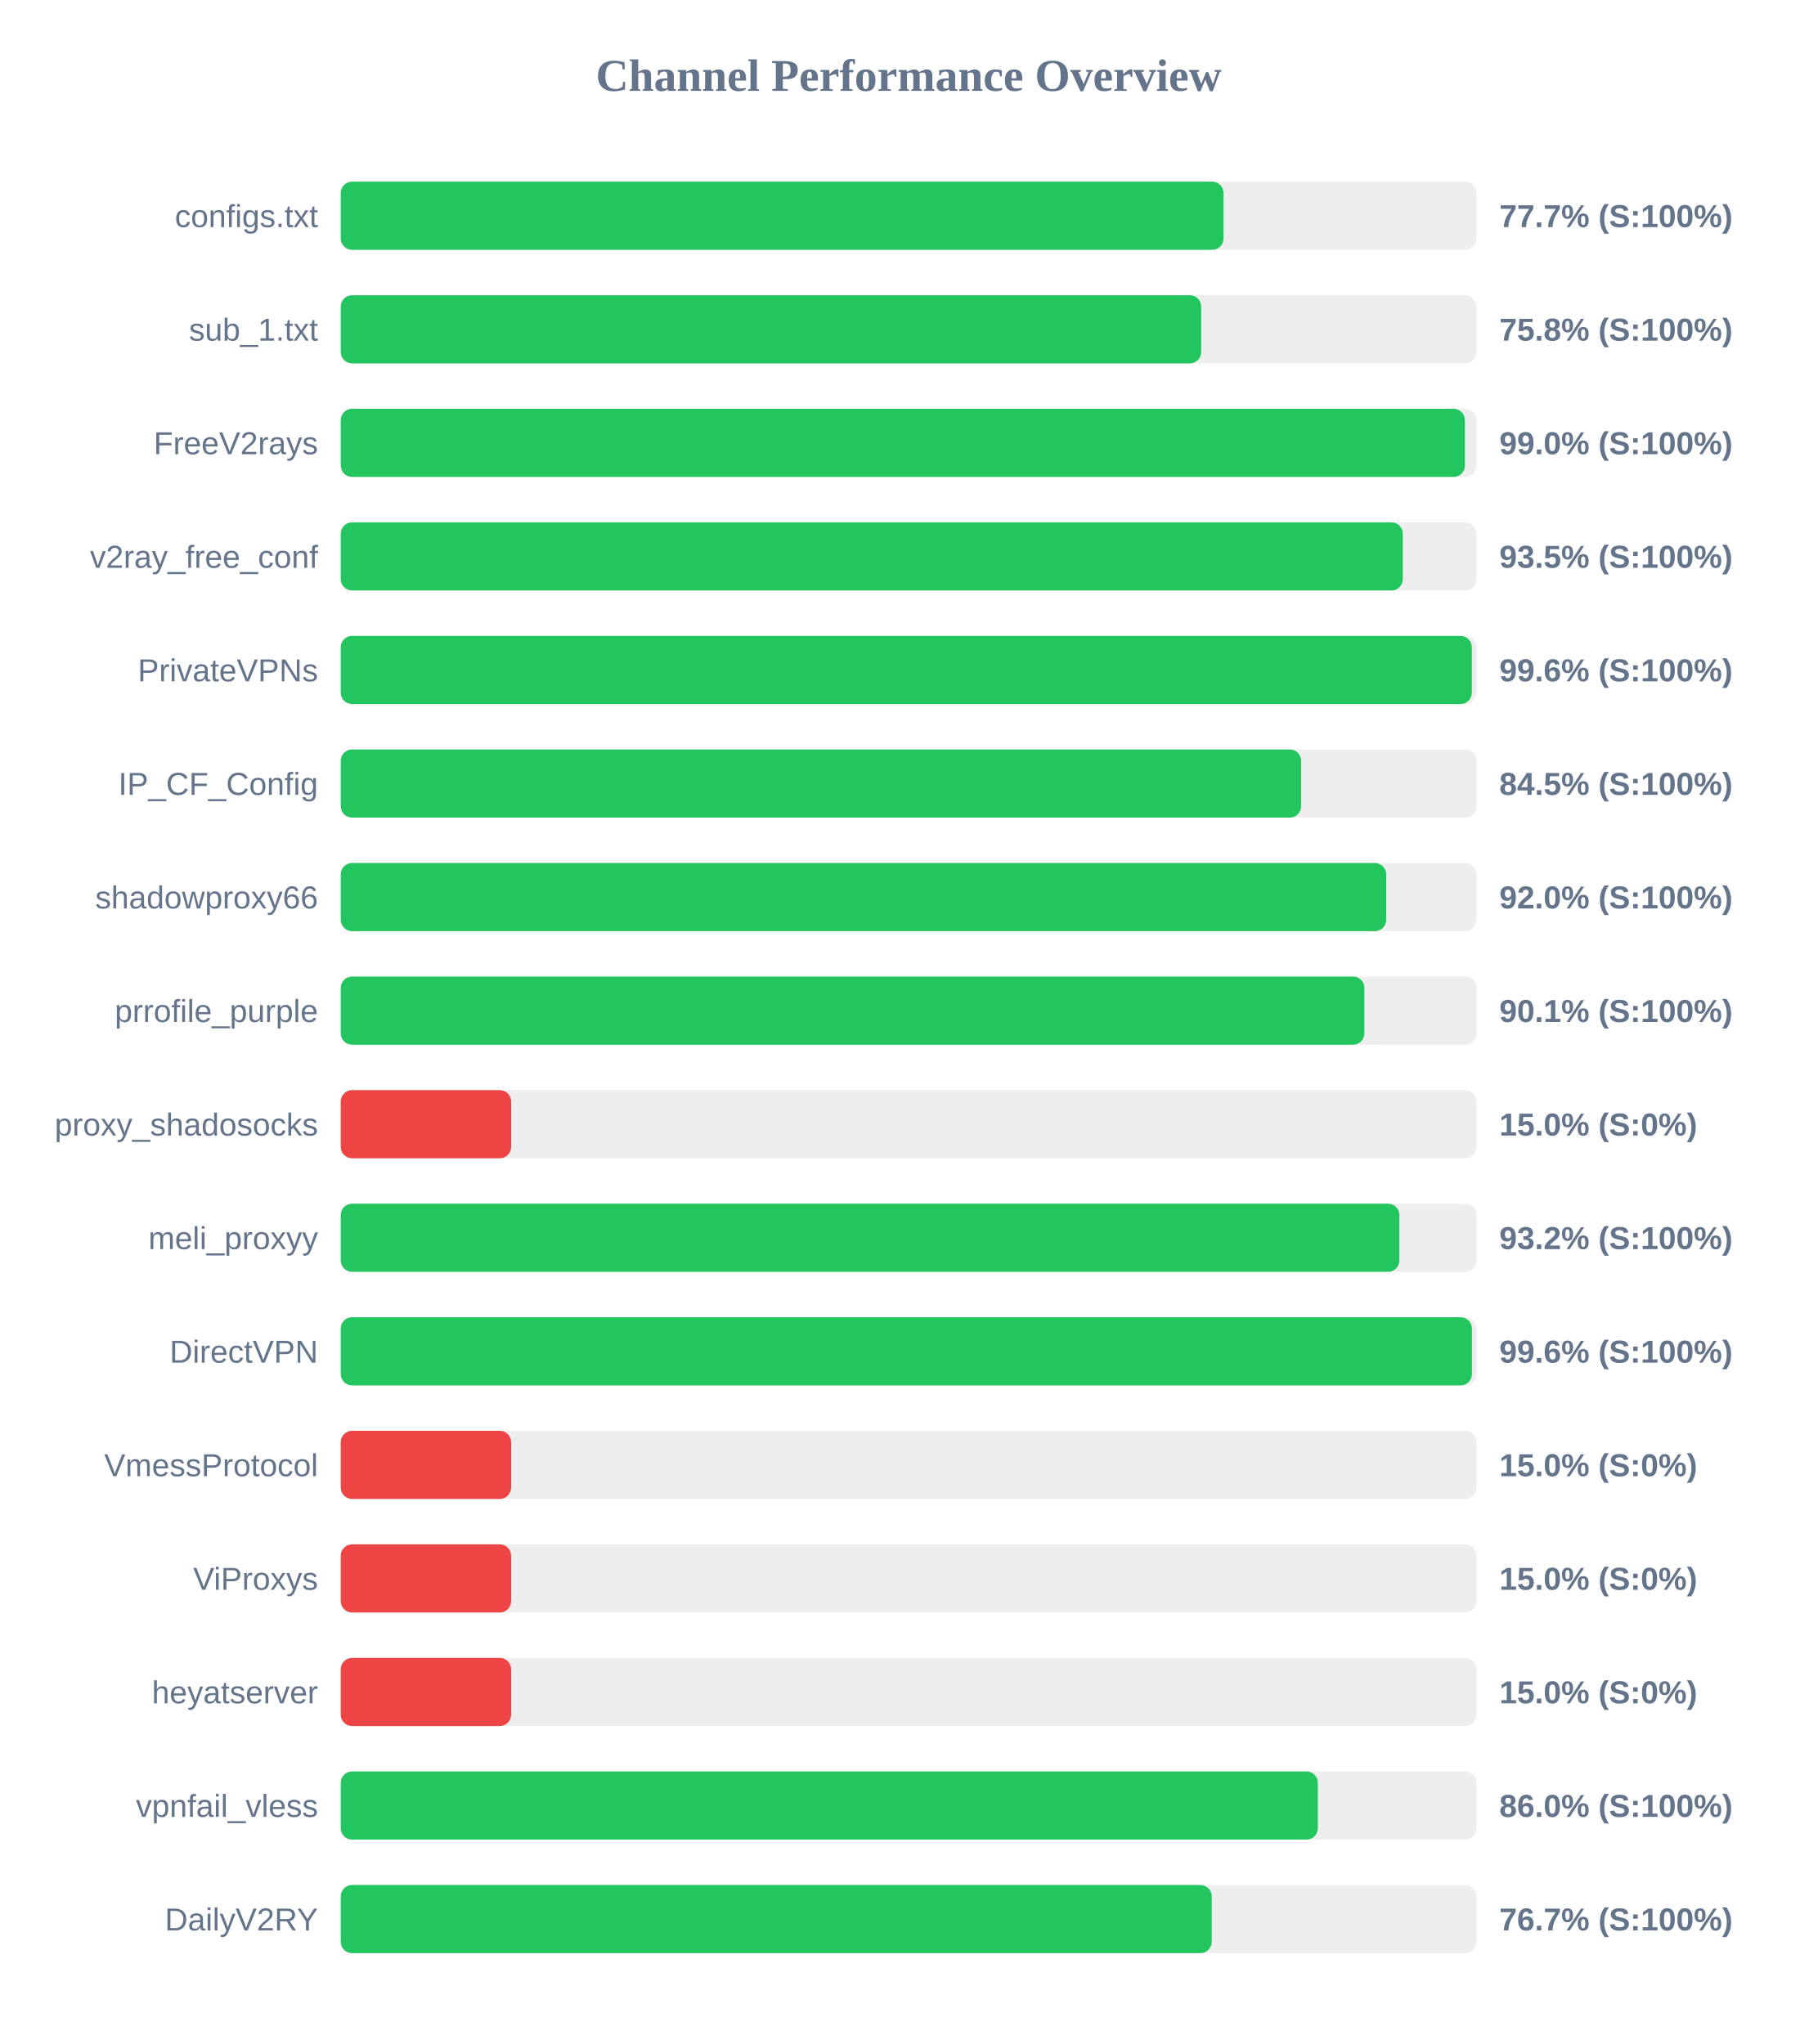
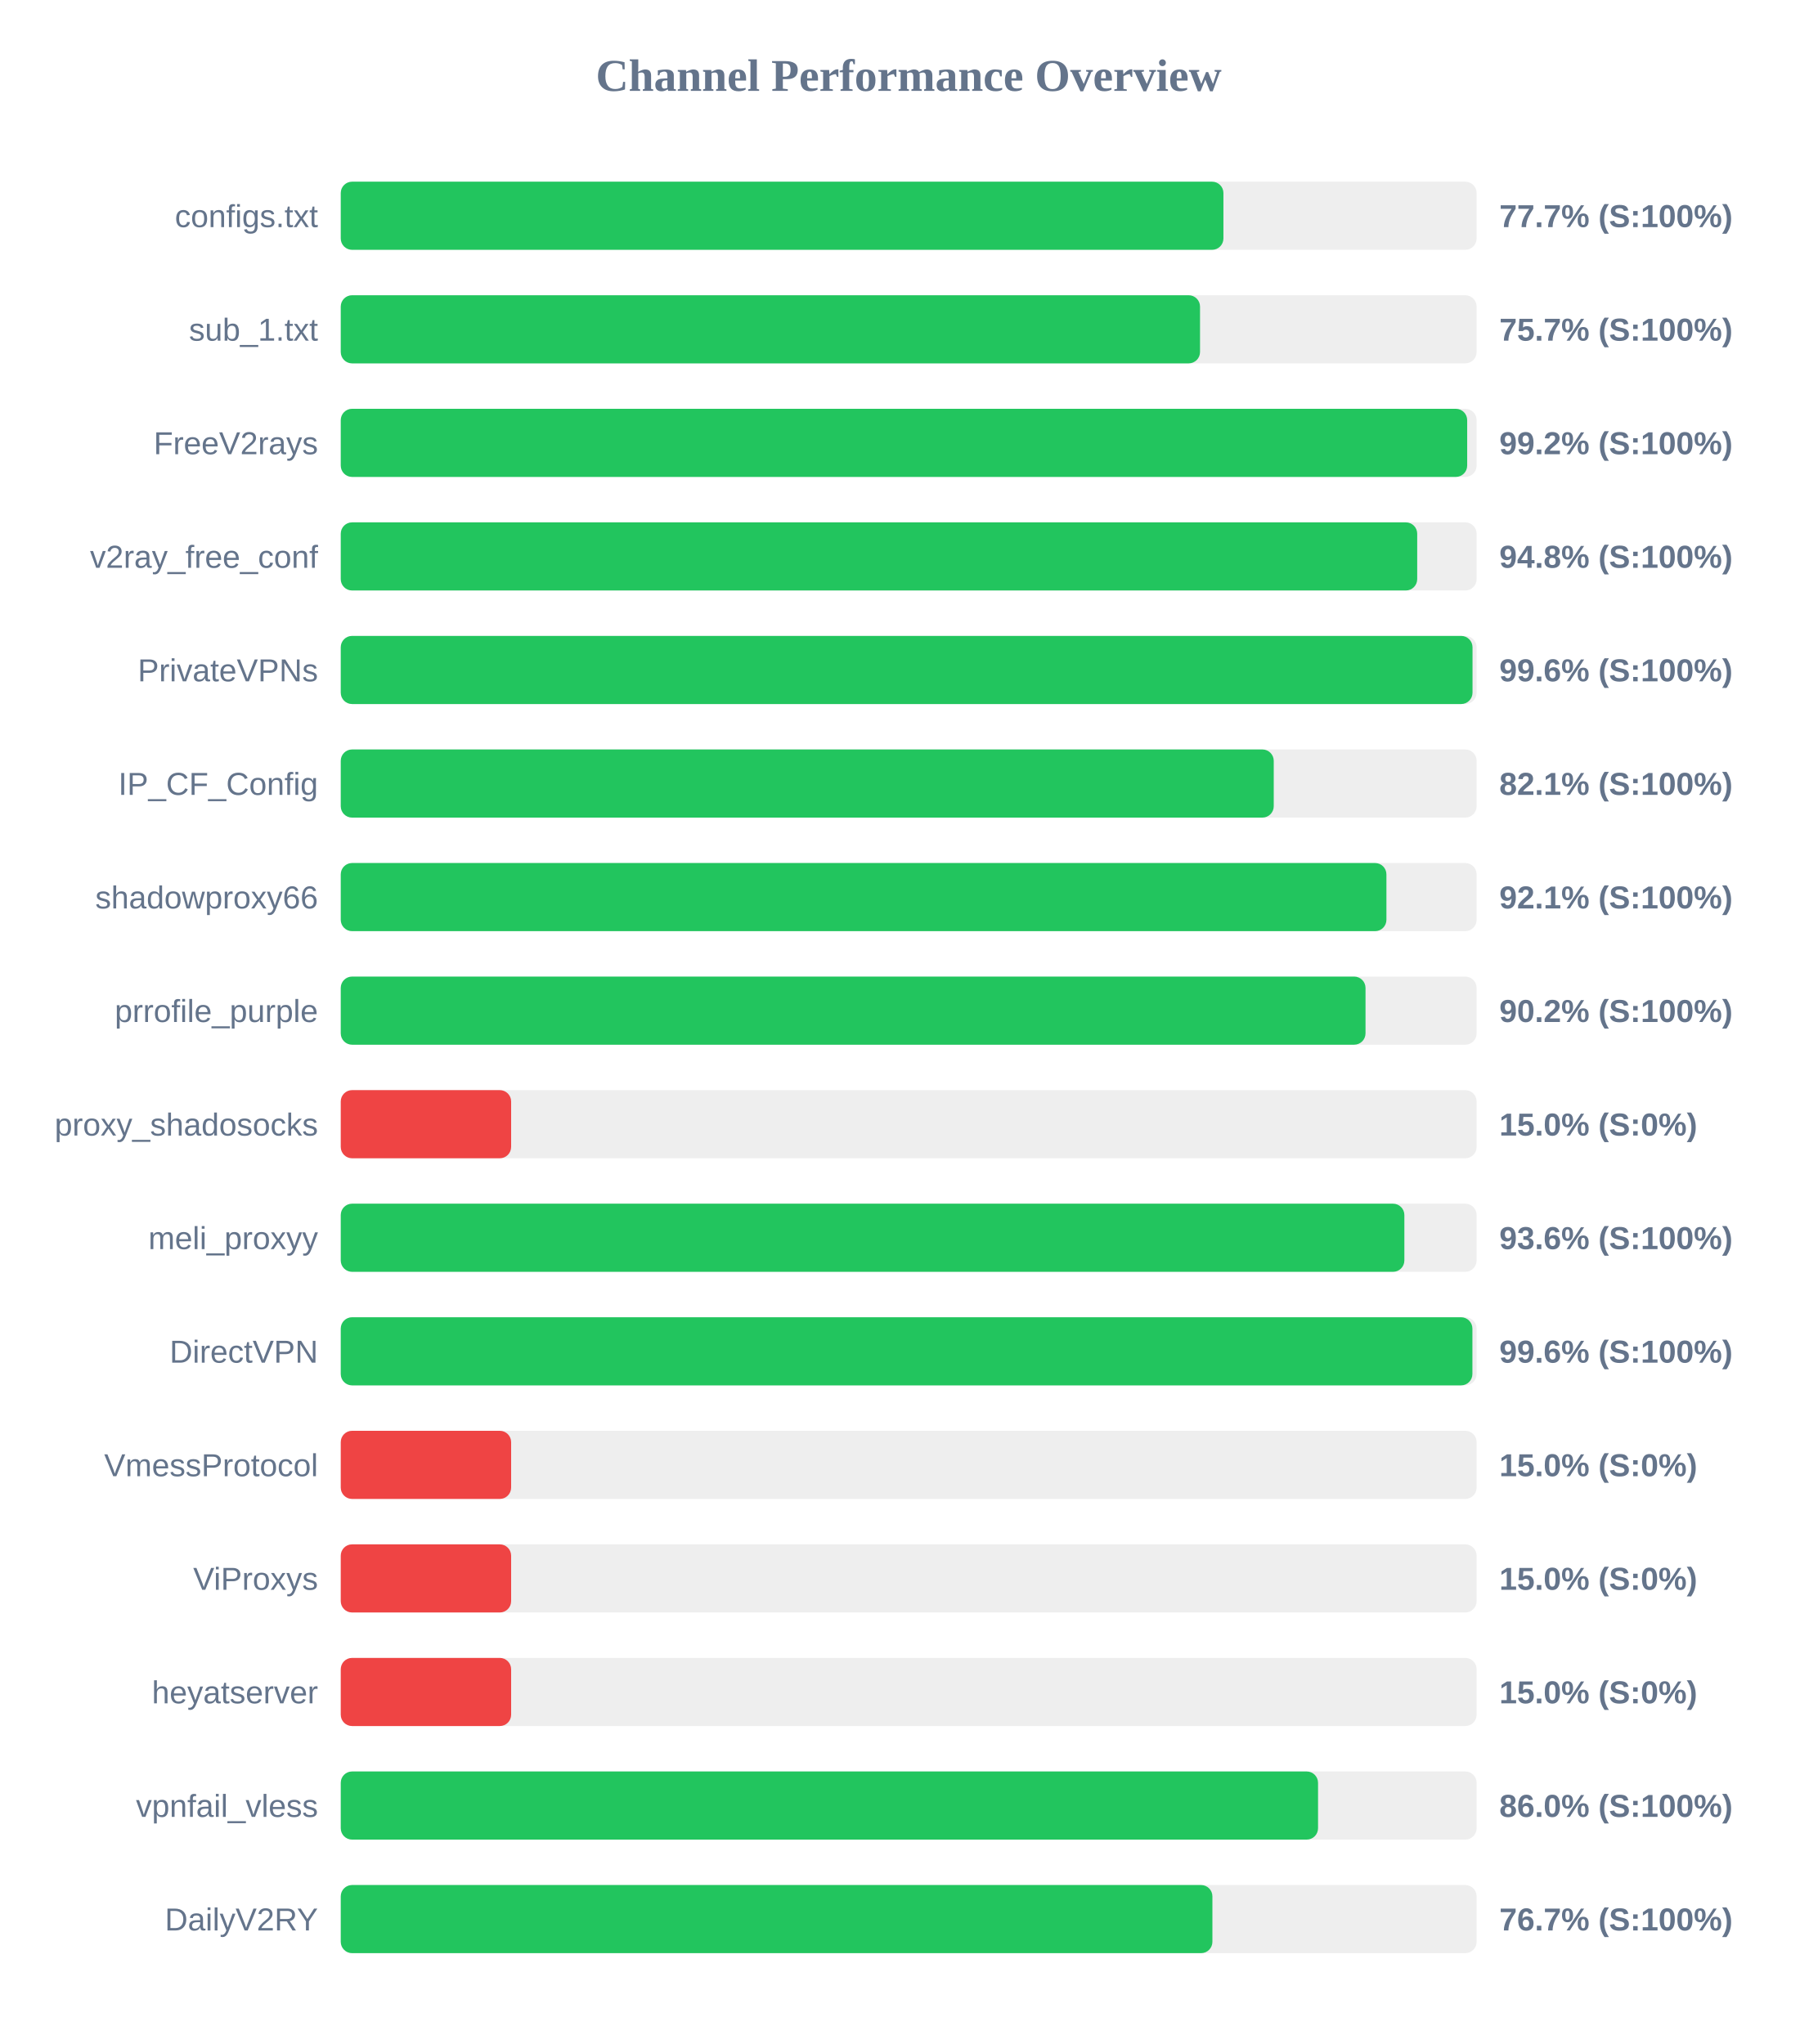
<svg xmlns="http://www.w3.org/2000/svg" width="800" height="900" version="1.1">
  <style>
        .row { font: 14px Arial; fill: #64748b; }
        .score { font: bold 14px Arial; fill: #64748b; }
    </style>
  <text x="400" y="40" text-anchor="middle" font-size="20px" font-weight="bold" fill="#64748b">Channel Performance Overview</text>
  <rect x="150" y="80" width="500" height="30" fill="#eee" rx="5" />
-   <rect x="150" y="80" width="388.6" height="30" fill="#22c55e" rx="5" />
+   <rect x="150" y="80" width="388.55" height="30" fill="#22c55e" rx="5" />
  <text x="140" y="100" text-anchor="end" class="row">configs.txt</text>
  <text x="660" y="100" text-anchor="start" class="score">77.7% (S:100%)</text>
  <rect x="150" y="130" width="500" height="30" fill="#eee" rx="5" />
-   <rect x="150" y="130" width="378.75" height="30" fill="#22c55e" rx="5" />
+   <rect x="150" y="130" width="378.25" height="30" fill="#22c55e" rx="5" />
  <text x="140" y="150" text-anchor="end" class="row">sub_1.txt</text>
-   <text x="660" y="150" text-anchor="start" class="score">75.8% (S:100%)</text>
+   <text x="660" y="150" text-anchor="start" class="score">75.7% (S:100%)</text>
  <rect x="150" y="180" width="500" height="30" fill="#eee" rx="5" />
-   <rect x="150" y="180" width="494.85" height="30" fill="#22c55e" rx="5" />
+   <rect x="150" y="180" width="495.85" height="30" fill="#22c55e" rx="5" />
  <text x="140" y="200" text-anchor="end" class="row">FreeV2rays</text>
-   <text x="660" y="200" text-anchor="start" class="score">99.0% (S:100%)</text>
+   <text x="660" y="200" text-anchor="start" class="score">99.2% (S:100%)</text>
  <rect x="150" y="230" width="500" height="30" fill="#eee" rx="5" />
-   <rect x="150" y="230" width="467.5" height="30" fill="#22c55e" rx="5" />
+   <rect x="150" y="230" width="473.85" height="30" fill="#22c55e" rx="5" />
  <text x="140" y="250" text-anchor="end" class="row">v2ray_free_conf</text>
-   <text x="660" y="250" text-anchor="start" class="score">93.5% (S:100%)</text>
+   <text x="660" y="250" text-anchor="start" class="score">94.8% (S:100%)</text>
  <rect x="150" y="280" width="500" height="30" fill="#eee" rx="5" />
-   <rect x="150" y="280" width="497.9" height="30" fill="#22c55e" rx="5" />
+   <rect x="150" y="280" width="498.2" height="30" fill="#22c55e" rx="5" />
  <text x="140" y="300" text-anchor="end" class="row">PrivateVPNs</text>
  <text x="660" y="300" text-anchor="start" class="score">99.6% (S:100%)</text>
  <rect x="150" y="330" width="500" height="30" fill="#eee" rx="5" />
-   <rect x="150" y="330" width="422.75" height="30" fill="#22c55e" rx="5" />
+   <rect x="150" y="330" width="410.7" height="30" fill="#22c55e" rx="5" />
  <text x="140" y="350" text-anchor="end" class="row">IP_CF_Config</text>
-   <text x="660" y="350" text-anchor="start" class="score">84.5% (S:100%)</text>
+   <text x="660" y="350" text-anchor="start" class="score">82.1% (S:100%)</text>
  <rect x="150" y="380" width="500" height="30" fill="#eee" rx="5" />
-   <rect x="150" y="380" width="460.2" height="30" fill="#22c55e" rx="5" />
+   <rect x="150" y="380" width="460.3" height="30" fill="#22c55e" rx="5" />
  <text x="140" y="400" text-anchor="end" class="row">shadowproxy66</text>
-   <text x="660" y="400" text-anchor="start" class="score">92.0% (S:100%)</text>
+   <text x="660" y="400" text-anchor="start" class="score">92.1% (S:100%)</text>
  <rect x="150" y="430" width="500" height="30" fill="#eee" rx="5" />
-   <rect x="150" y="430" width="450.6" height="30" fill="#22c55e" rx="5" />
+   <rect x="150" y="430" width="451.1" height="30" fill="#22c55e" rx="5" />
  <text x="140" y="450" text-anchor="end" class="row">prrofile_purple</text>
-   <text x="660" y="450" text-anchor="start" class="score">90.1% (S:100%)</text>
+   <text x="660" y="450" text-anchor="start" class="score">90.2% (S:100%)</text>
  <rect x="150" y="480" width="500" height="30" fill="#eee" rx="5" />
  <rect x="150" y="480" width="75.0" height="30" fill="#ef4444" rx="5" />
  <text x="140" y="500" text-anchor="end" class="row">proxy_shadosocks</text>
  <text x="660" y="500" text-anchor="start" class="score">15.0% (S:0%)</text>
  <rect x="150" y="530" width="500" height="30" fill="#eee" rx="5" />
-   <rect x="150" y="530" width="466.0" height="30" fill="#22c55e" rx="5" />
+   <rect x="150" y="530" width="468.2" height="30" fill="#22c55e" rx="5" />
  <text x="140" y="550" text-anchor="end" class="row">meli_proxyy</text>
-   <text x="660" y="550" text-anchor="start" class="score">93.2% (S:100%)</text>
+   <text x="660" y="550" text-anchor="start" class="score">93.6% (S:100%)</text>
  <rect x="150" y="580" width="500" height="30" fill="#eee" rx="5" />
-   <rect x="150" y="580" width="497.95" height="30" fill="#22c55e" rx="5" />
+   <rect x="150" y="580" width="498.15" height="30" fill="#22c55e" rx="5" />
  <text x="140" y="600" text-anchor="end" class="row">DirectVPN</text>
  <text x="660" y="600" text-anchor="start" class="score">99.6% (S:100%)</text>
  <rect x="150" y="630" width="500" height="30" fill="#eee" rx="5" />
  <rect x="150" y="630" width="75.0" height="30" fill="#ef4444" rx="5" />
  <text x="140" y="650" text-anchor="end" class="row">VmessProtocol</text>
  <text x="660" y="650" text-anchor="start" class="score">15.0% (S:0%)</text>
  <rect x="150" y="680" width="500" height="30" fill="#eee" rx="5" />
  <rect x="150" y="680" width="75.0" height="30" fill="#ef4444" rx="5" />
  <text x="140" y="700" text-anchor="end" class="row">ViProxys</text>
  <text x="660" y="700" text-anchor="start" class="score">15.0% (S:0%)</text>
  <rect x="150" y="730" width="500" height="30" fill="#eee" rx="5" />
  <rect x="150" y="730" width="75.0" height="30" fill="#ef4444" rx="5" />
  <text x="140" y="750" text-anchor="end" class="row">heyatserver</text>
  <text x="660" y="750" text-anchor="start" class="score">15.0% (S:0%)</text>
  <rect x="150" y="780" width="500" height="30" fill="#eee" rx="5" />
-   <rect x="150" y="780" width="430.1" height="30" fill="#22c55e" rx="5" />
+   <rect x="150" y="780" width="430.2" height="30" fill="#22c55e" rx="5" />
  <text x="140" y="800" text-anchor="end" class="row">vpnfail_vless</text>
  <text x="660" y="800" text-anchor="start" class="score">86.0% (S:100%)</text>
  <rect x="150" y="830" width="500" height="30" fill="#eee" rx="5" />
-   <rect x="150" y="830" width="383.4" height="30" fill="#22c55e" rx="5" />
+   <rect x="150" y="830" width="383.7" height="30" fill="#22c55e" rx="5" />
  <text x="140" y="850" text-anchor="end" class="row">DailyV2RY</text>
  <text x="660" y="850" text-anchor="start" class="score">76.7% (S:100%)</text>
</svg>
